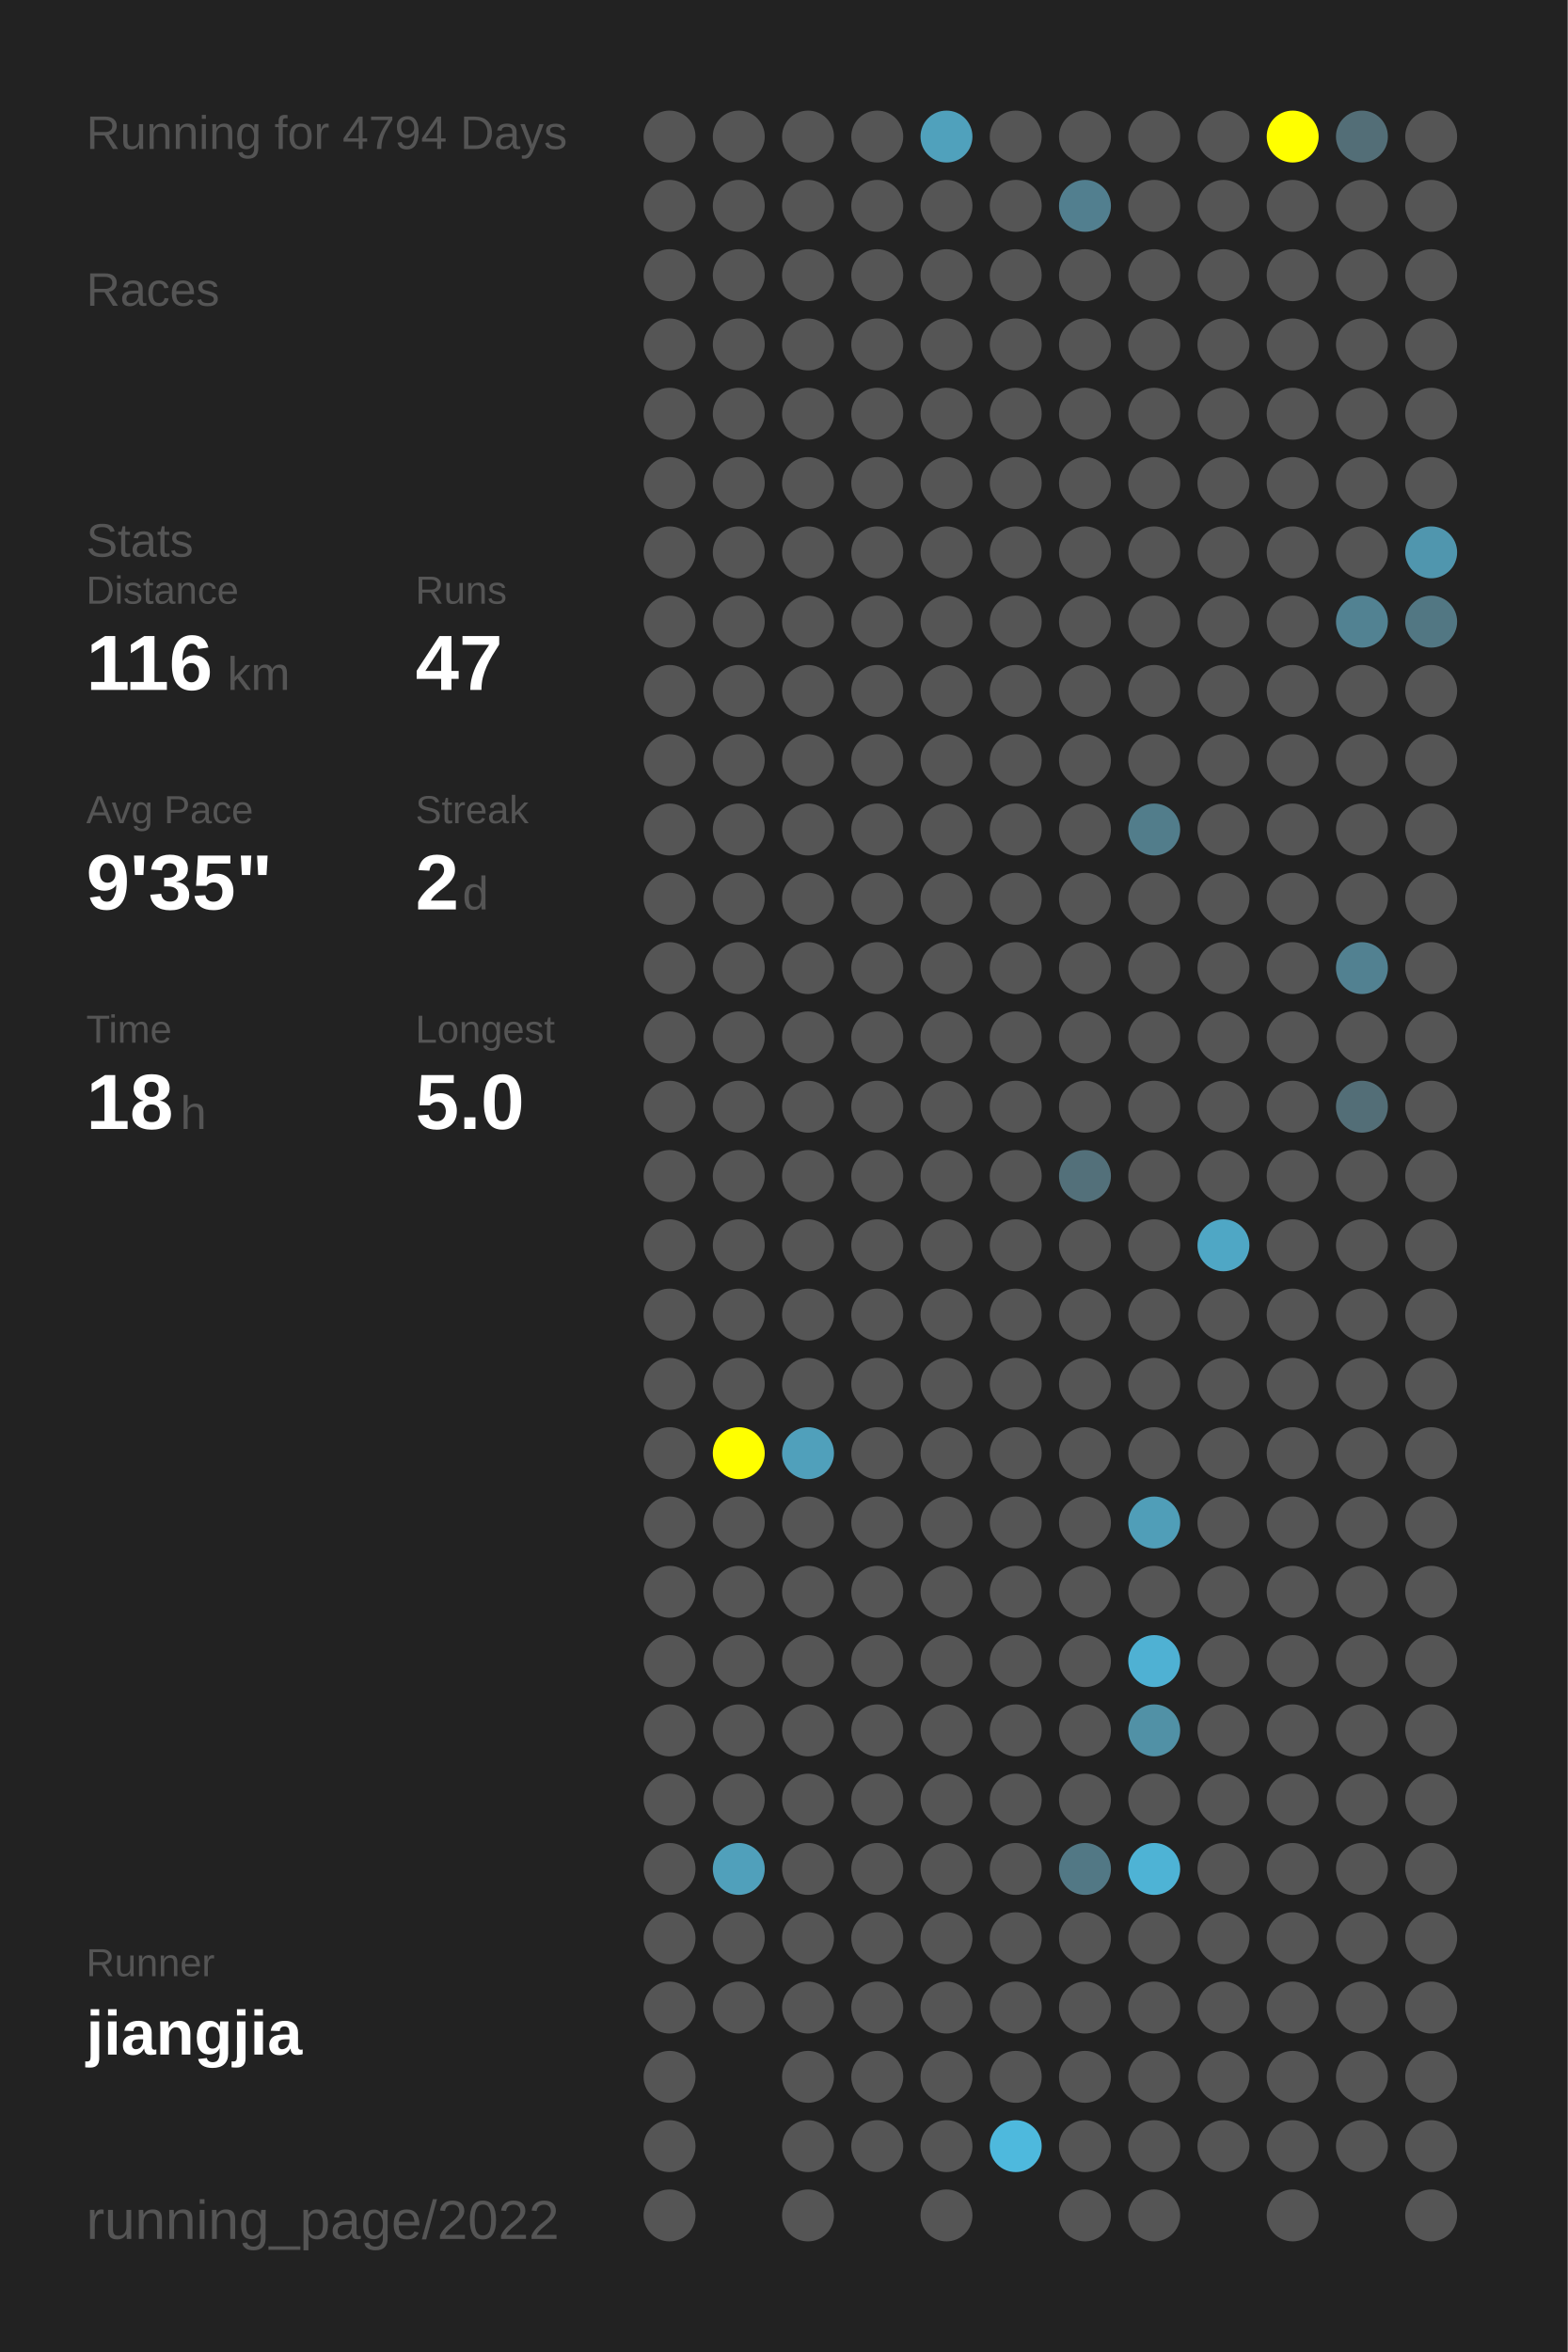
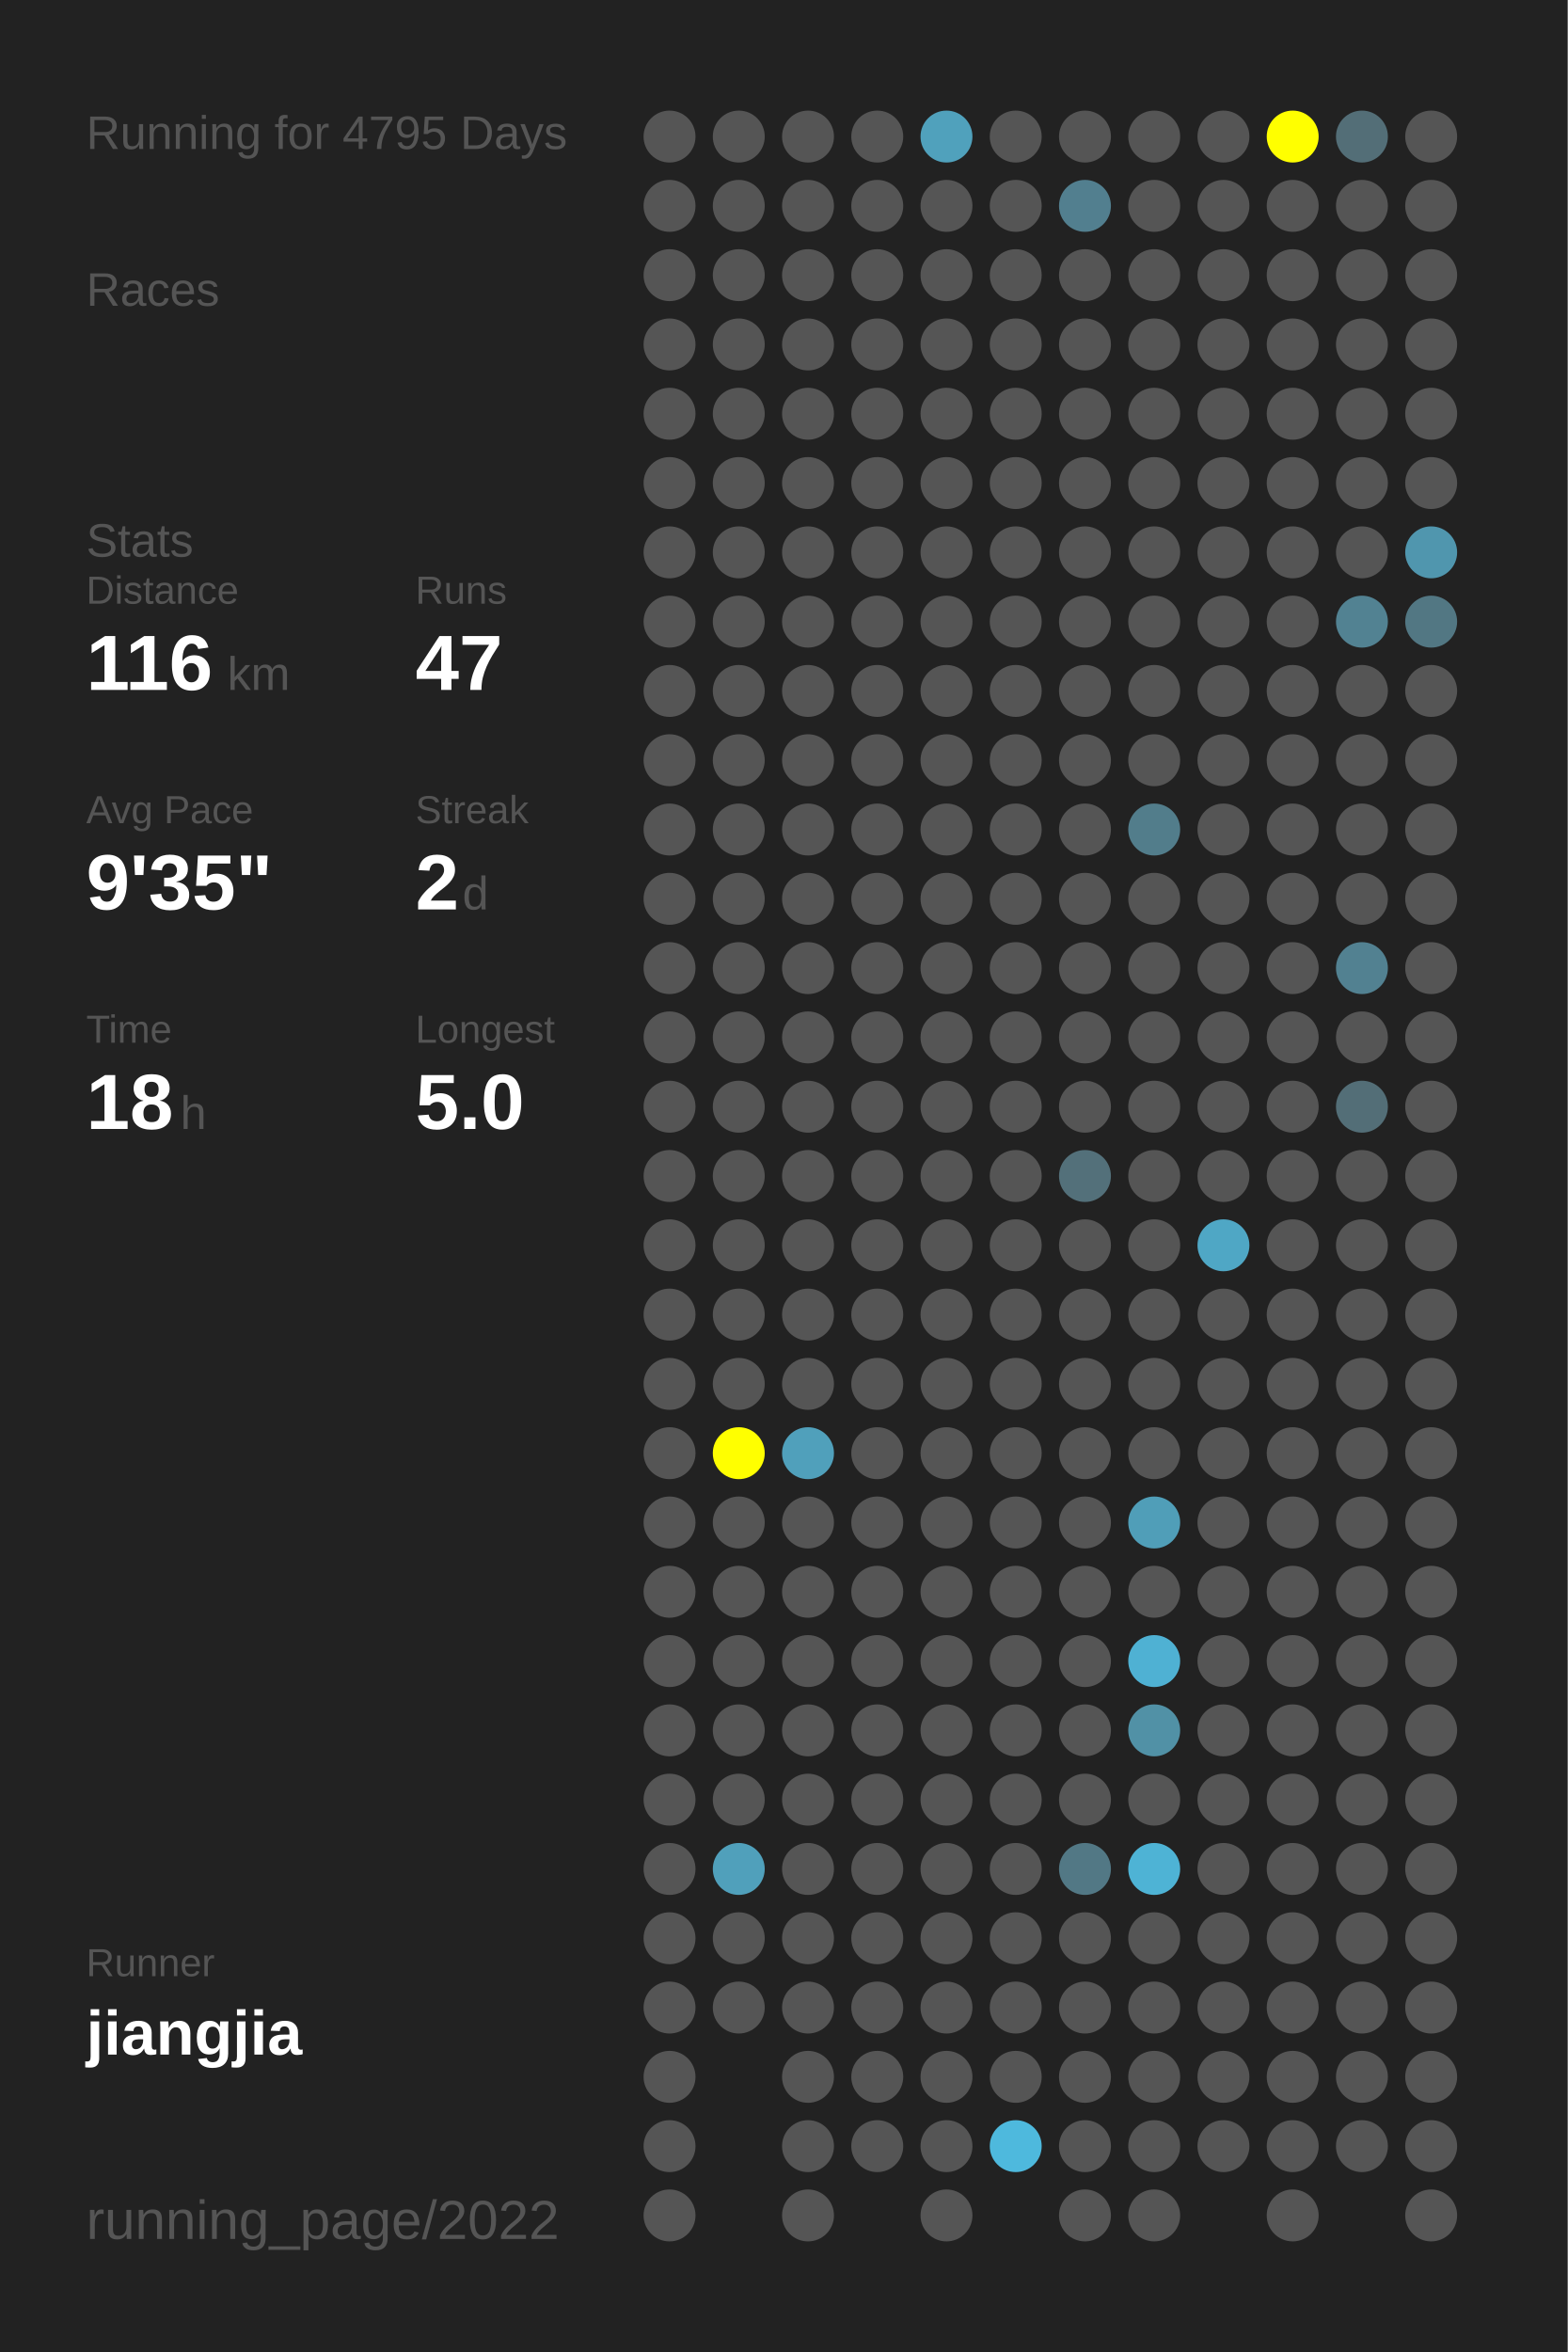
<svg xmlns="http://www.w3.org/2000/svg" baseProfile="full" height="300mm" version="1.1" viewBox="0,0,200,300" width="200mm">
  <defs />
  <rect fill="#222222" height="300" width="200" x="0" y="0" />
-   <text fill="#555555" style="font-size:6px; font-family:Arial;" x="11" y="19">Running for 4794 Days</text>
+   <text fill="#555555" style="font-size:6px; font-family:Arial;" x="11" y="19">Running for 4795 Days</text>
  <text fill="#555555" style="font-size:6px; font-family:Arial;" x="11" y="39">Races</text>
  <text fill="#555555" style="font-size:6px; font-family:Arial;" x="11" y="71">Stats</text>
  <text fill="#555555" style="font-size:5px; font-family:Arial;" x="11" y="77">Distance</text>
  <text fill="#FFFFFF" style="font-size:10px; font-family:Arial; font-weight:bold;" x="11" y="88">116</text>
  <text fill="#555555" style="font-size:6px; font-family:Arial;" x="29" y="88">km</text>
  <text fill="#555555" style="font-size:5px; font-family:Arial;" x="53" y="77">Runs</text>
  <text fill="#FFFFFF" style="font-size:10px; font-family:Arial; font-weight:bold;" x="53" y="88">47</text>
  <text fill="#555555" style="font-size:5px; font-family:Arial;" x="11" y="105">Avg Pace</text>
  <text fill="#FFFFFF" style="font-size:10px; font-family:Arial; font-weight:bold;" x="11" y="116">9'35"</text>
  <text fill="#555555" style="font-size:5px; font-family:Arial;" x="53" y="105">Streak</text>
  <text fill="#FFFFFF" style="font-size:10px; font-family:Arial; font-weight:bold;" x="53" y="116">2</text>
  <text fill="#555555" style="font-size:6px; font-family:Arial;" x="59" y="116">d</text>
  <text fill="#555555" style="font-size:5px; font-family:Arial;" x="11" y="133">Time</text>
  <text fill="#FFFFFF" style="font-size:10px; font-family:Arial; font-weight:bold;" x="11" y="144">18</text>
  <text fill="#555555" style="font-size:6px; font-family:Arial;" x="23" y="144">h</text>
  <text fill="#555555" style="font-size:5px; font-family:Arial;" x="53" y="133">Longest</text>
  <text fill="#FFFFFF" style="font-size:10px; font-family:Arial; font-weight:bold;" x="53" y="144">5.0</text>
  <text fill="#555555" style="font-size:5px; font-family:Arial;" x="11" y="252.065">Runner</text>
  <text fill="#FFFFFF" style="font-size:8px; font-family:Arial; font-weight:bold;" x="11" y="262.065">jiangjia</text>
  <text fill="#555555" style="font-size:7px; font-family:Arial;" x="11" y="285.581">running_page/2022</text>
  <circle cx="85.417" cy="17.419" fill="#555555" r="3.312" />
  <circle cx="85.417" cy="26.258" fill="#555555" r="3.312" />
  <circle cx="85.417" cy="35.097" fill="#555555" r="3.312" />
  <circle cx="85.417" cy="43.935" fill="#555555" r="3.312" />
  <circle cx="85.417" cy="52.774" fill="#555555" r="3.312" />
  <circle cx="85.417" cy="61.613" fill="#555555" r="3.312" />
  <circle cx="85.417" cy="70.452" fill="#555555" r="3.312" />
  <circle cx="85.417" cy="79.29" fill="#555555" r="3.312" />
  <circle cx="85.417" cy="88.129" fill="#555555" r="3.312" />
  <circle cx="85.417" cy="96.968" fill="#555555" r="3.312" />
  <circle cx="85.417" cy="105.806" fill="#555555" r="3.312" />
  <circle cx="85.417" cy="114.645" fill="#555555" r="3.312" />
  <circle cx="85.417" cy="123.484" fill="#555555" r="3.312" />
  <circle cx="85.417" cy="132.323" fill="#555555" r="3.312" />
  <circle cx="85.417" cy="141.161" fill="#555555" r="3.312" />
  <circle cx="85.417" cy="150" fill="#555555" r="3.312" />
  <circle cx="85.417" cy="158.839" fill="#555555" r="3.312" />
  <circle cx="85.417" cy="167.677" fill="#555555" r="3.312" />
  <circle cx="85.417" cy="176.516" fill="#555555" r="3.312" />
  <circle cx="85.417" cy="185.355" fill="#555555" r="3.312" />
  <circle cx="85.417" cy="194.194" fill="#555555" r="3.312" />
  <circle cx="85.417" cy="203.032" fill="#555555" r="3.312" />
  <circle cx="85.417" cy="211.871" fill="#555555" r="3.312" />
  <circle cx="85.417" cy="220.71" fill="#555555" r="3.312" />
  <circle cx="85.417" cy="229.548" fill="#555555" r="3.312" />
  <circle cx="85.417" cy="238.387" fill="#555555" r="3.312" />
  <circle cx="85.417" cy="247.226" fill="#555555" r="3.312" />
  <circle cx="85.417" cy="256.065" fill="#555555" r="3.312" />
  <circle cx="85.417" cy="264.903" fill="#555555" r="3.312" />
  <circle cx="85.417" cy="273.742" fill="#555555" r="3.312" />
  <circle cx="85.417" cy="282.581" fill="#555555" r="3.312" />
  <circle cx="94.25" cy="17.419" fill="#555555" r="3.312" />
  <circle cx="94.25" cy="26.258" fill="#555555" r="3.312" />
  <circle cx="94.25" cy="35.097" fill="#555555" r="3.312" />
  <circle cx="94.25" cy="43.935" fill="#555555" r="3.312" />
  <circle cx="94.25" cy="52.774" fill="#555555" r="3.312" />
  <circle cx="94.25" cy="61.613" fill="#555555" r="3.312" />
  <circle cx="94.25" cy="70.452" fill="#555555" r="3.312" />
  <circle cx="94.25" cy="79.29" fill="#555555" r="3.312" />
  <circle cx="94.25" cy="88.129" fill="#555555" r="3.312" />
  <circle cx="94.25" cy="96.968" fill="#555555" r="3.312" />
  <circle cx="94.25" cy="105.806" fill="#555555" r="3.312" />
  <circle cx="94.25" cy="114.645" fill="#555555" r="3.312" />
  <circle cx="94.25" cy="123.484" fill="#555555" r="3.312" />
  <circle cx="94.25" cy="132.323" fill="#555555" r="3.312" />
  <circle cx="94.25" cy="141.161" fill="#555555" r="3.312" />
  <circle cx="94.25" cy="150" fill="#555555" r="3.312" />
  <circle cx="94.25" cy="158.839" fill="#555555" r="3.312" />
  <circle cx="94.25" cy="167.677" fill="#555555" r="3.312" />
  <circle cx="94.25" cy="176.516" fill="#555555" r="3.312" />
  <circle cx="94.25" cy="185.355" fill="#FFFF00" r="3.312" />
  <circle cx="94.25" cy="194.194" fill="#555555" r="3.312" />
  <circle cx="94.25" cy="203.032" fill="#555555" r="3.312" />
  <circle cx="94.25" cy="211.871" fill="#555555" r="3.312" />
  <circle cx="94.25" cy="220.71" fill="#555555" r="3.312" />
  <circle cx="94.25" cy="229.548" fill="#555555" r="3.312" />
  <circle cx="94.25" cy="238.387" fill="#50a0bb" r="3.312" />
  <circle cx="94.25" cy="247.226" fill="#555555" r="3.312" />
  <circle cx="94.25" cy="256.065" fill="#555555" r="3.312" />
  <circle cx="103.083" cy="17.419" fill="#555555" r="3.312" />
  <circle cx="103.083" cy="26.258" fill="#555555" r="3.312" />
  <circle cx="103.083" cy="35.097" fill="#555555" r="3.312" />
  <circle cx="103.083" cy="43.935" fill="#555555" r="3.312" />
  <circle cx="103.083" cy="52.774" fill="#555555" r="3.312" />
  <circle cx="103.083" cy="61.613" fill="#555555" r="3.312" />
  <circle cx="103.083" cy="70.452" fill="#555555" r="3.312" />
  <circle cx="103.083" cy="79.29" fill="#555555" r="3.312" />
  <circle cx="103.083" cy="88.129" fill="#555555" r="3.312" />
  <circle cx="103.083" cy="96.968" fill="#555555" r="3.312" />
  <circle cx="103.083" cy="105.806" fill="#555555" r="3.312" />
  <circle cx="103.083" cy="114.645" fill="#555555" r="3.312" />
  <circle cx="103.083" cy="123.484" fill="#555555" r="3.312" />
  <circle cx="103.083" cy="132.323" fill="#555555" r="3.312" />
  <circle cx="103.083" cy="141.161" fill="#555555" r="3.312" />
  <circle cx="103.083" cy="150" fill="#555555" r="3.312" />
  <circle cx="103.083" cy="158.839" fill="#555555" r="3.312" />
  <circle cx="103.083" cy="167.677" fill="#555555" r="3.312" />
  <circle cx="103.083" cy="176.516" fill="#555555" r="3.312" />
  <circle cx="103.083" cy="185.355" fill="#50a0bb" r="3.312" />
  <circle cx="103.083" cy="194.194" fill="#555555" r="3.312" />
  <circle cx="103.083" cy="203.032" fill="#555555" r="3.312" />
  <circle cx="103.083" cy="211.871" fill="#555555" r="3.312" />
  <circle cx="103.083" cy="220.71" fill="#555555" r="3.312" />
  <circle cx="103.083" cy="229.548" fill="#555555" r="3.312" />
  <circle cx="103.083" cy="238.387" fill="#555555" r="3.312" />
  <circle cx="103.083" cy="247.226" fill="#555555" r="3.312" />
  <circle cx="103.083" cy="256.065" fill="#555555" r="3.312" />
  <circle cx="103.083" cy="264.903" fill="#555555" r="3.312" />
  <circle cx="103.083" cy="273.742" fill="#555555" r="3.312" />
  <circle cx="103.083" cy="282.581" fill="#555555" r="3.312" />
  <circle cx="111.917" cy="17.419" fill="#555555" r="3.312" />
  <circle cx="111.917" cy="26.258" fill="#555555" r="3.312" />
  <circle cx="111.917" cy="35.097" fill="#555555" r="3.312" />
  <circle cx="111.917" cy="43.935" fill="#555555" r="3.312" />
  <circle cx="111.917" cy="52.774" fill="#555555" r="3.312" />
  <circle cx="111.917" cy="61.613" fill="#555555" r="3.312" />
  <circle cx="111.917" cy="70.452" fill="#555555" r="3.312" />
  <circle cx="111.917" cy="79.29" fill="#555555" r="3.312" />
  <circle cx="111.917" cy="88.129" fill="#555555" r="3.312" />
  <circle cx="111.917" cy="96.968" fill="#555555" r="3.312" />
  <circle cx="111.917" cy="105.806" fill="#555555" r="3.312" />
  <circle cx="111.917" cy="114.645" fill="#555555" r="3.312" />
  <circle cx="111.917" cy="123.484" fill="#555555" r="3.312" />
  <circle cx="111.917" cy="132.323" fill="#555555" r="3.312" />
  <circle cx="111.917" cy="141.161" fill="#555555" r="3.312" />
  <circle cx="111.917" cy="150" fill="#555555" r="3.312" />
  <circle cx="111.917" cy="158.839" fill="#555555" r="3.312" />
  <circle cx="111.917" cy="167.677" fill="#555555" r="3.312" />
  <circle cx="111.917" cy="176.516" fill="#555555" r="3.312" />
  <circle cx="111.917" cy="185.355" fill="#555555" r="3.312" />
  <circle cx="111.917" cy="194.194" fill="#555555" r="3.312" />
  <circle cx="111.917" cy="203.032" fill="#555555" r="3.312" />
  <circle cx="111.917" cy="211.871" fill="#555555" r="3.312" />
  <circle cx="111.917" cy="220.71" fill="#555555" r="3.312" />
  <circle cx="111.917" cy="229.548" fill="#555555" r="3.312" />
  <circle cx="111.917" cy="238.387" fill="#555555" r="3.312" />
  <circle cx="111.917" cy="247.226" fill="#555555" r="3.312" />
  <circle cx="111.917" cy="256.065" fill="#555555" r="3.312" />
  <circle cx="111.917" cy="264.903" fill="#555555" r="3.312" />
  <circle cx="111.917" cy="273.742" fill="#555555" r="3.312" />
  <circle cx="120.75" cy="17.419" fill="#50a1bc" r="3.312" />
  <circle cx="120.75" cy="26.258" fill="#555555" r="3.312" />
  <circle cx="120.75" cy="35.097" fill="#555555" r="3.312" />
  <circle cx="120.75" cy="43.935" fill="#555555" r="3.312" />
  <circle cx="120.75" cy="52.774" fill="#555555" r="3.312" />
  <circle cx="120.75" cy="61.613" fill="#555555" r="3.312" />
  <circle cx="120.75" cy="70.452" fill="#555555" r="3.312" />
  <circle cx="120.75" cy="79.29" fill="#555555" r="3.312" />
  <circle cx="120.75" cy="88.129" fill="#555555" r="3.312" />
  <circle cx="120.75" cy="96.968" fill="#555555" r="3.312" />
  <circle cx="120.75" cy="105.806" fill="#555555" r="3.312" />
  <circle cx="120.75" cy="114.645" fill="#555555" r="3.312" />
  <circle cx="120.75" cy="123.484" fill="#555555" r="3.312" />
  <circle cx="120.75" cy="132.323" fill="#555555" r="3.312" />
  <circle cx="120.75" cy="141.161" fill="#555555" r="3.312" />
  <circle cx="120.75" cy="150" fill="#555555" r="3.312" />
  <circle cx="120.75" cy="158.839" fill="#555555" r="3.312" />
  <circle cx="120.75" cy="167.677" fill="#555555" r="3.312" />
  <circle cx="120.75" cy="176.516" fill="#555555" r="3.312" />
  <circle cx="120.75" cy="185.355" fill="#555555" r="3.312" />
  <circle cx="120.75" cy="194.194" fill="#555555" r="3.312" />
  <circle cx="120.75" cy="203.032" fill="#555555" r="3.312" />
  <circle cx="120.75" cy="211.871" fill="#555555" r="3.312" />
  <circle cx="120.75" cy="220.71" fill="#555555" r="3.312" />
  <circle cx="120.75" cy="229.548" fill="#555555" r="3.312" />
  <circle cx="120.75" cy="238.387" fill="#555555" r="3.312" />
  <circle cx="120.75" cy="247.226" fill="#555555" r="3.312" />
  <circle cx="120.75" cy="256.065" fill="#555555" r="3.312" />
  <circle cx="120.75" cy="264.903" fill="#555555" r="3.312" />
  <circle cx="120.75" cy="273.742" fill="#555555" r="3.312" />
  <circle cx="120.75" cy="282.581" fill="#555555" r="3.312" />
  <circle cx="129.583" cy="17.419" fill="#555555" r="3.312" />
  <circle cx="129.583" cy="26.258" fill="#555555" r="3.312" />
  <circle cx="129.583" cy="35.097" fill="#555555" r="3.312" />
  <circle cx="129.583" cy="43.935" fill="#555555" r="3.312" />
  <circle cx="129.583" cy="52.774" fill="#555555" r="3.312" />
  <circle cx="129.583" cy="61.613" fill="#555555" r="3.312" />
  <circle cx="129.583" cy="70.452" fill="#555555" r="3.312" />
  <circle cx="129.583" cy="79.29" fill="#555555" r="3.312" />
  <circle cx="129.583" cy="88.129" fill="#555555" r="3.312" />
  <circle cx="129.583" cy="96.968" fill="#555555" r="3.312" />
  <circle cx="129.583" cy="105.806" fill="#555555" r="3.312" />
  <circle cx="129.583" cy="114.645" fill="#555555" r="3.312" />
  <circle cx="129.583" cy="123.484" fill="#555555" r="3.312" />
  <circle cx="129.583" cy="132.323" fill="#555555" r="3.312" />
  <circle cx="129.583" cy="141.161" fill="#555555" r="3.312" />
  <circle cx="129.583" cy="150" fill="#555555" r="3.312" />
  <circle cx="129.583" cy="158.839" fill="#555555" r="3.312" />
  <circle cx="129.583" cy="167.677" fill="#555555" r="3.312" />
  <circle cx="129.583" cy="176.516" fill="#555555" r="3.312" />
  <circle cx="129.583" cy="185.355" fill="#555555" r="3.312" />
  <circle cx="129.583" cy="194.194" fill="#555555" r="3.312" />
  <circle cx="129.583" cy="203.032" fill="#555555" r="3.312" />
  <circle cx="129.583" cy="211.871" fill="#555555" r="3.312" />
  <circle cx="129.583" cy="220.71" fill="#555555" r="3.312" />
  <circle cx="129.583" cy="229.548" fill="#555555" r="3.312" />
  <circle cx="129.583" cy="238.387" fill="#555555" r="3.312" />
  <circle cx="129.583" cy="247.226" fill="#555555" r="3.312" />
  <circle cx="129.583" cy="256.065" fill="#555555" r="3.312" />
  <circle cx="129.583" cy="264.903" fill="#555555" r="3.312" />
  <circle cx="129.583" cy="273.742" fill="#4eb9dd" r="3.312" />
  <circle cx="138.417" cy="17.419" fill="#555555" r="3.312" />
  <circle cx="138.417" cy="26.258" fill="#527f8f" r="3.312" />
  <circle cx="138.417" cy="35.097" fill="#555555" r="3.312" />
  <circle cx="138.417" cy="43.935" fill="#555555" r="3.312" />
  <circle cx="138.417" cy="52.774" fill="#555555" r="3.312" />
  <circle cx="138.417" cy="61.613" fill="#555555" r="3.312" />
  <circle cx="138.417" cy="70.452" fill="#555555" r="3.312" />
  <circle cx="138.417" cy="79.29" fill="#555555" r="3.312" />
  <circle cx="138.417" cy="88.129" fill="#555555" r="3.312" />
  <circle cx="138.417" cy="96.968" fill="#555555" r="3.312" />
  <circle cx="138.417" cy="105.806" fill="#555555" r="3.312" />
  <circle cx="138.417" cy="114.645" fill="#555555" r="3.312" />
  <circle cx="138.417" cy="123.484" fill="#555555" r="3.312" />
  <circle cx="138.417" cy="132.323" fill="#555555" r="3.312" />
  <circle cx="138.417" cy="141.161" fill="#555555" r="3.312" />
  <circle cx="138.417" cy="150" fill="#53707a" r="3.312" />
  <circle cx="138.417" cy="158.839" fill="#555555" r="3.312" />
  <circle cx="138.417" cy="167.677" fill="#555555" r="3.312" />
  <circle cx="138.417" cy="176.516" fill="#555555" r="3.312" />
  <circle cx="138.417" cy="185.355" fill="#555555" r="3.312" />
  <circle cx="138.417" cy="194.194" fill="#555555" r="3.312" />
  <circle cx="138.417" cy="203.032" fill="#555555" r="3.312" />
  <circle cx="138.417" cy="211.871" fill="#555555" r="3.312" />
  <circle cx="138.417" cy="220.71" fill="#555555" r="3.312" />
  <circle cx="138.417" cy="229.548" fill="#555555" r="3.312" />
  <circle cx="138.417" cy="238.387" fill="#527885" r="3.312" />
  <circle cx="138.417" cy="247.226" fill="#555555" r="3.312" />
  <circle cx="138.417" cy="256.065" fill="#555555" r="3.312" />
  <circle cx="138.417" cy="264.903" fill="#555555" r="3.312" />
  <circle cx="138.417" cy="273.742" fill="#555555" r="3.312" />
  <circle cx="138.417" cy="282.581" fill="#555555" r="3.312" />
  <circle cx="147.25" cy="17.419" fill="#555555" r="3.312" />
  <circle cx="147.25" cy="26.258" fill="#555555" r="3.312" />
  <circle cx="147.25" cy="35.097" fill="#555555" r="3.312" />
  <circle cx="147.25" cy="43.935" fill="#555555" r="3.312" />
  <circle cx="147.25" cy="52.774" fill="#555555" r="3.312" />
  <circle cx="147.25" cy="61.613" fill="#555555" r="3.312" />
  <circle cx="147.25" cy="70.452" fill="#555555" r="3.312" />
  <circle cx="147.25" cy="79.29" fill="#555555" r="3.312" />
  <circle cx="147.25" cy="88.129" fill="#555555" r="3.312" />
  <circle cx="147.25" cy="96.968" fill="#555555" r="3.312" />
  <circle cx="147.25" cy="105.806" fill="#527d8b" r="3.312" />
  <circle cx="147.25" cy="114.645" fill="#555555" r="3.312" />
  <circle cx="147.25" cy="123.484" fill="#555555" r="3.312" />
  <circle cx="147.25" cy="132.323" fill="#555555" r="3.312" />
  <circle cx="147.25" cy="141.161" fill="#555555" r="3.312" />
  <circle cx="147.25" cy="150" fill="#555555" r="3.312" />
  <circle cx="147.25" cy="158.839" fill="#555555" r="3.312" />
  <circle cx="147.25" cy="167.677" fill="#555555" r="3.312" />
  <circle cx="147.25" cy="176.516" fill="#555555" r="3.312" />
  <circle cx="147.25" cy="185.355" fill="#555555" r="3.312" />
  <circle cx="147.25" cy="194.194" fill="#509eb8" r="3.312" />
  <circle cx="147.25" cy="203.032" fill="#555555" r="3.312" />
  <circle cx="147.25" cy="211.871" fill="#4fb1d3" r="3.312" />
  <circle cx="147.25" cy="220.71" fill="#5191a6" r="3.312" />
  <circle cx="147.25" cy="229.548" fill="#555555" r="3.312" />
  <circle cx="147.25" cy="238.387" fill="#4eb3d5" r="3.312" />
  <circle cx="147.25" cy="247.226" fill="#555555" r="3.312" />
  <circle cx="147.25" cy="256.065" fill="#555555" r="3.312" />
  <circle cx="147.25" cy="264.903" fill="#555555" r="3.312" />
  <circle cx="147.25" cy="273.742" fill="#555555" r="3.312" />
  <circle cx="147.25" cy="282.581" fill="#555555" r="3.312" />
  <circle cx="156.083" cy="17.419" fill="#555555" r="3.312" />
  <circle cx="156.083" cy="26.258" fill="#555555" r="3.312" />
  <circle cx="156.083" cy="35.097" fill="#555555" r="3.312" />
  <circle cx="156.083" cy="43.935" fill="#555555" r="3.312" />
  <circle cx="156.083" cy="52.774" fill="#555555" r="3.312" />
  <circle cx="156.083" cy="61.613" fill="#555555" r="3.312" />
  <circle cx="156.083" cy="70.452" fill="#555555" r="3.312" />
  <circle cx="156.083" cy="79.29" fill="#555555" r="3.312" />
  <circle cx="156.083" cy="88.129" fill="#555555" r="3.312" />
  <circle cx="156.083" cy="96.968" fill="#555555" r="3.312" />
  <circle cx="156.083" cy="105.806" fill="#555555" r="3.312" />
  <circle cx="156.083" cy="114.645" fill="#555555" r="3.312" />
  <circle cx="156.083" cy="123.484" fill="#555555" r="3.312" />
  <circle cx="156.083" cy="132.323" fill="#555555" r="3.312" />
  <circle cx="156.083" cy="141.161" fill="#555555" r="3.312" />
  <circle cx="156.083" cy="150" fill="#555555" r="3.312" />
  <circle cx="156.083" cy="158.839" fill="#4fa7c5" r="3.312" />
  <circle cx="156.083" cy="167.677" fill="#555555" r="3.312" />
  <circle cx="156.083" cy="176.516" fill="#555555" r="3.312" />
  <circle cx="156.083" cy="185.355" fill="#555555" r="3.312" />
  <circle cx="156.083" cy="194.194" fill="#555555" r="3.312" />
  <circle cx="156.083" cy="203.032" fill="#555555" r="3.312" />
  <circle cx="156.083" cy="211.871" fill="#555555" r="3.312" />
  <circle cx="156.083" cy="220.71" fill="#555555" r="3.312" />
  <circle cx="156.083" cy="229.548" fill="#555555" r="3.312" />
  <circle cx="156.083" cy="238.387" fill="#555555" r="3.312" />
  <circle cx="156.083" cy="247.226" fill="#555555" r="3.312" />
  <circle cx="156.083" cy="256.065" fill="#555555" r="3.312" />
  <circle cx="156.083" cy="264.903" fill="#555555" r="3.312" />
  <circle cx="156.083" cy="273.742" fill="#555555" r="3.312" />
  <circle cx="164.917" cy="17.419" fill="#FFFF00" r="3.312" />
  <circle cx="164.917" cy="26.258" fill="#555555" r="3.312" />
  <circle cx="164.917" cy="35.097" fill="#555555" r="3.312" />
  <circle cx="164.917" cy="43.935" fill="#555555" r="3.312" />
  <circle cx="164.917" cy="52.774" fill="#555555" r="3.312" />
  <circle cx="164.917" cy="61.613" fill="#555555" r="3.312" />
  <circle cx="164.917" cy="70.452" fill="#555555" r="3.312" />
  <circle cx="164.917" cy="79.29" fill="#555555" r="3.312" />
  <circle cx="164.917" cy="88.129" fill="#555555" r="3.312" />
  <circle cx="164.917" cy="96.968" fill="#555555" r="3.312" />
  <circle cx="164.917" cy="105.806" fill="#555555" r="3.312" />
  <circle cx="164.917" cy="114.645" fill="#555555" r="3.312" />
  <circle cx="164.917" cy="123.484" fill="#555555" r="3.312" />
  <circle cx="164.917" cy="132.323" fill="#555555" r="3.312" />
  <circle cx="164.917" cy="141.161" fill="#555555" r="3.312" />
  <circle cx="164.917" cy="150" fill="#555555" r="3.312" />
  <circle cx="164.917" cy="158.839" fill="#555555" r="3.312" />
  <circle cx="164.917" cy="167.677" fill="#555555" r="3.312" />
  <circle cx="164.917" cy="176.516" fill="#555555" r="3.312" />
  <circle cx="164.917" cy="185.355" fill="#555555" r="3.312" />
  <circle cx="164.917" cy="194.194" fill="#555555" r="3.312" />
  <circle cx="164.917" cy="203.032" fill="#555555" r="3.312" />
  <circle cx="164.917" cy="211.871" fill="#555555" r="3.312" />
  <circle cx="164.917" cy="220.71" fill="#555555" r="3.312" />
  <circle cx="164.917" cy="229.548" fill="#555555" r="3.312" />
  <circle cx="164.917" cy="238.387" fill="#555555" r="3.312" />
  <circle cx="164.917" cy="247.226" fill="#555555" r="3.312" />
  <circle cx="164.917" cy="256.065" fill="#555555" r="3.312" />
  <circle cx="164.917" cy="264.903" fill="#555555" r="3.312" />
  <circle cx="164.917" cy="273.742" fill="#555555" r="3.312" />
  <circle cx="164.917" cy="282.581" fill="#555555" r="3.312" />
  <circle cx="173.75" cy="17.419" fill="#536e77" r="3.312" />
  <circle cx="173.75" cy="26.258" fill="#555555" r="3.312" />
  <circle cx="173.75" cy="35.097" fill="#555555" r="3.312" />
  <circle cx="173.75" cy="43.935" fill="#555555" r="3.312" />
  <circle cx="173.75" cy="52.774" fill="#555555" r="3.312" />
  <circle cx="173.75" cy="61.613" fill="#555555" r="3.312" />
  <circle cx="173.75" cy="70.452" fill="#555555" r="3.312" />
  <circle cx="173.75" cy="79.29" fill="#528292" r="3.312" />
  <circle cx="173.75" cy="88.129" fill="#555555" r="3.312" />
  <circle cx="173.75" cy="96.968" fill="#555555" r="3.312" />
  <circle cx="173.75" cy="105.806" fill="#555555" r="3.312" />
  <circle cx="173.75" cy="114.645" fill="#555555" r="3.312" />
  <circle cx="173.75" cy="123.484" fill="#528191" r="3.312" />
  <circle cx="173.75" cy="132.323" fill="#555555" r="3.312" />
  <circle cx="173.75" cy="141.161" fill="#536e77" r="3.312" />
  <circle cx="173.75" cy="150" fill="#555555" r="3.312" />
  <circle cx="173.75" cy="158.839" fill="#555555" r="3.312" />
  <circle cx="173.75" cy="167.677" fill="#555555" r="3.312" />
  <circle cx="173.75" cy="176.516" fill="#555555" r="3.312" />
  <circle cx="173.75" cy="185.355" fill="#555555" r="3.312" />
  <circle cx="173.75" cy="194.194" fill="#555555" r="3.312" />
  <circle cx="173.75" cy="203.032" fill="#555555" r="3.312" />
  <circle cx="173.75" cy="211.871" fill="#555555" r="3.312" />
  <circle cx="173.75" cy="220.71" fill="#555555" r="3.312" />
  <circle cx="173.75" cy="229.548" fill="#555555" r="3.312" />
  <circle cx="173.75" cy="238.387" fill="#555555" r="3.312" />
  <circle cx="173.75" cy="247.226" fill="#555555" r="3.312" />
  <circle cx="173.75" cy="256.065" fill="#555555" r="3.312" />
  <circle cx="173.75" cy="264.903" fill="#555555" r="3.312" />
  <circle cx="173.75" cy="273.742" fill="#555555" r="3.312" />
  <circle cx="182.583" cy="17.419" fill="#555555" r="3.312" />
  <circle cx="182.583" cy="26.258" fill="#555555" r="3.312" />
  <circle cx="182.583" cy="35.097" fill="#555555" r="3.312" />
  <circle cx="182.583" cy="43.935" fill="#555555" r="3.312" />
  <circle cx="182.583" cy="52.774" fill="#555555" r="3.312" />
  <circle cx="182.583" cy="61.613" fill="#555555" r="3.312" />
  <circle cx="182.583" cy="70.452" fill="#5096ae" r="3.312" />
  <circle cx="182.583" cy="79.29" fill="#527783" r="3.312" />
  <circle cx="182.583" cy="88.129" fill="#555555" r="3.312" />
  <circle cx="182.583" cy="96.968" fill="#555555" r="3.312" />
  <circle cx="182.583" cy="105.806" fill="#555555" r="3.312" />
  <circle cx="182.583" cy="114.645" fill="#555555" r="3.312" />
  <circle cx="182.583" cy="123.484" fill="#555555" r="3.312" />
  <circle cx="182.583" cy="132.323" fill="#555555" r="3.312" />
  <circle cx="182.583" cy="141.161" fill="#555555" r="3.312" />
  <circle cx="182.583" cy="150" fill="#555555" r="3.312" />
  <circle cx="182.583" cy="158.839" fill="#555555" r="3.312" />
  <circle cx="182.583" cy="167.677" fill="#555555" r="3.312" />
  <circle cx="182.583" cy="176.516" fill="#555555" r="3.312" />
  <circle cx="182.583" cy="185.355" fill="#555555" r="3.312" />
  <circle cx="182.583" cy="194.194" fill="#555555" r="3.312" />
  <circle cx="182.583" cy="203.032" fill="#555555" r="3.312" />
  <circle cx="182.583" cy="211.871" fill="#555555" r="3.312" />
  <circle cx="182.583" cy="220.71" fill="#555555" r="3.312" />
  <circle cx="182.583" cy="229.548" fill="#555555" r="3.312" />
  <circle cx="182.583" cy="238.387" fill="#555555" r="3.312" />
  <circle cx="182.583" cy="247.226" fill="#555555" r="3.312" />
  <circle cx="182.583" cy="256.065" fill="#555555" r="3.312" />
  <circle cx="182.583" cy="264.903" fill="#555555" r="3.312" />
  <circle cx="182.583" cy="273.742" fill="#555555" r="3.312" />
  <circle cx="182.583" cy="282.581" fill="#555555" r="3.312" />
</svg>
